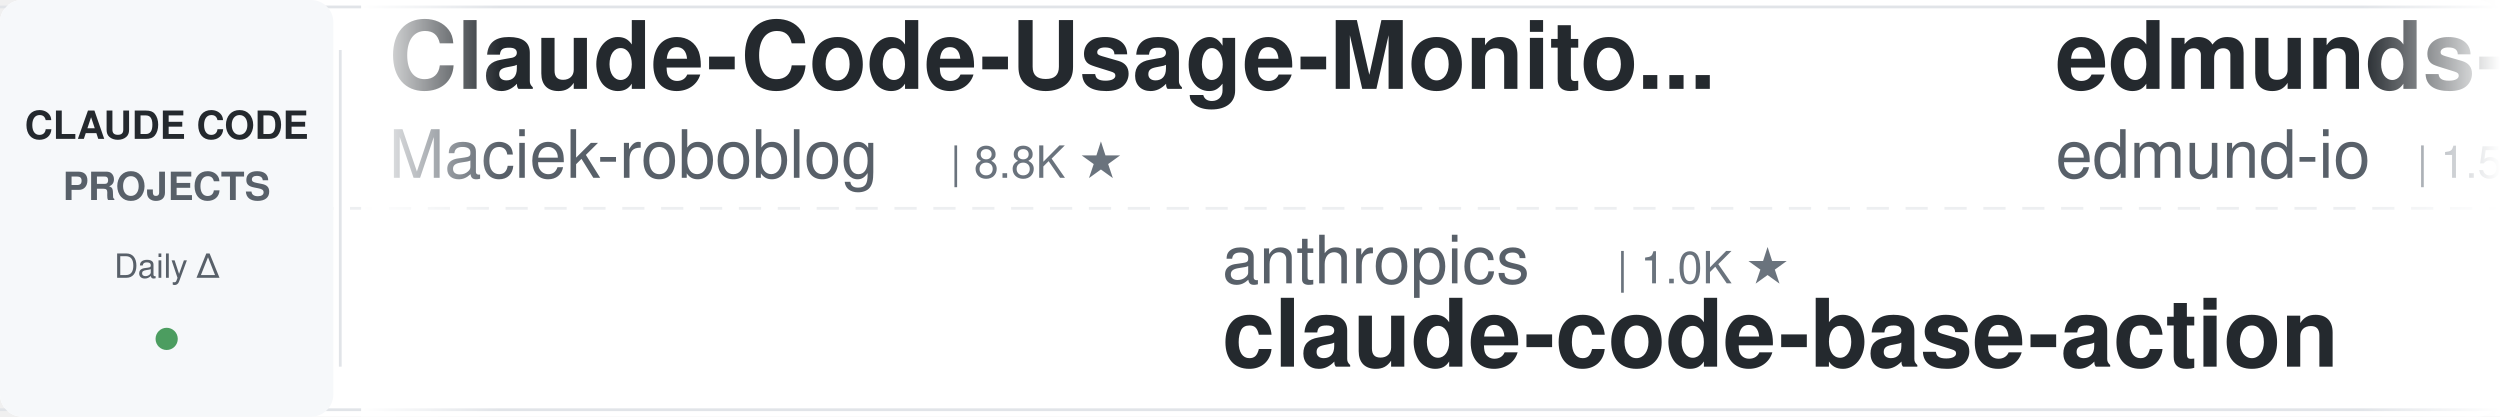
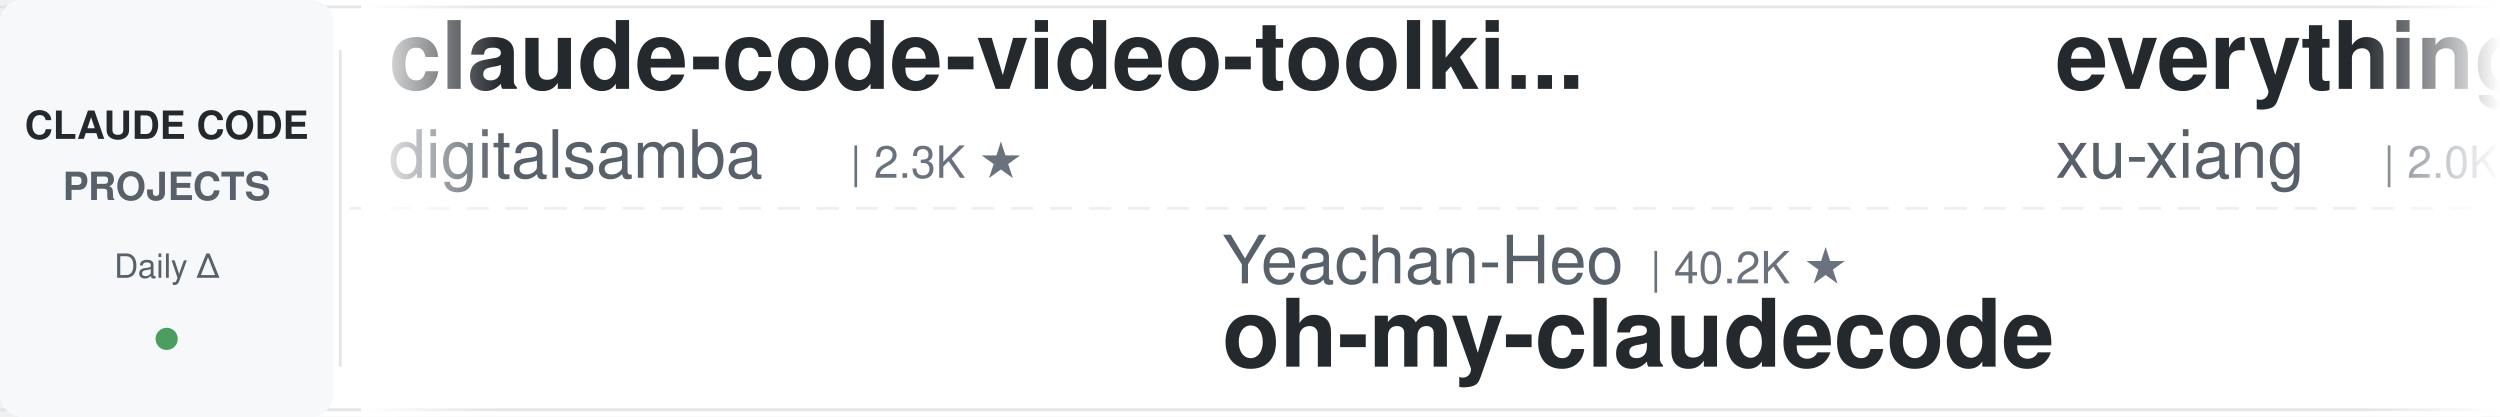
<svg xmlns="http://www.w3.org/2000/svg" width="900" height="150">
  <defs>
    <linearGradient id="leftFade" x1="0%" y1="0%" x2="100%" y2="0%">
      <stop offset="0%" style="stop-color:#ffffff;stop-opacity:1" />
      <stop offset="100%" style="stop-color:#ffffff;stop-opacity:0" />
    </linearGradient>
    <linearGradient id="rightFade" x1="0%" y1="0%" x2="100%" y2="0%">
      <stop offset="0%" style="stop-color:#ffffff;stop-opacity:0" />
      <stop offset="100%" style="stop-color:#ffffff;stop-opacity:1" />
    </linearGradient>
  </defs>
  <rect width="900" height="150" fill="#ffffff" rx="8" />
  <rect x="0" y="2" width="900" height="1" fill="#e1e4e8" />
  <rect x="0" y="147" width="900" height="1" fill="#e1e4e8" />
  <line x1="0" y1="75" x2="900" y2="75" stroke="#e1e4e8" stroke-width="1" stroke-dasharray="8 6" opacity="0.6" />
  <rect x="0" y="0" width="120" height="150" fill="#f6f8fa" rx="8" />
  <text x="60" y="50" font-family="-apple-system, BlinkMacSystemFont, 'Segoe UI', Helvetica, Arial, sans-serif" font-size="14" font-weight="600" fill="#24292e" text-anchor="middle">CLAUDE CODE</text>
  <text x="60" y="72" font-family="-apple-system, BlinkMacSystemFont, 'Segoe UI', Helvetica, Arial, sans-serif" font-size="14" font-weight="600" fill="#586069" text-anchor="middle">PROJECTS</text>
  <text x="60" y="100" font-family="-apple-system, BlinkMacSystemFont, 'Segoe UI', Helvetica, Arial, sans-serif" font-size="12" font-weight="500" fill="#586069" text-anchor="middle">Daily Δ</text>
  <circle cx="60" cy="122" r="4" fill="#22863a" opacity="0.8" />
  <rect x="122" y="18" width="1" height="114" fill="#e1e4e8" />
  <clipPath id="tickerClip">
    <rect x="130" y="0" width="770" height="150" />
  </clipPath>
  <g clip-path="url(#tickerClip)">
    <g id="tickerItems">
      <animateTransform attributeName="transform" attributeType="XML" type="translate" from="0 0" to="-3000 0" dur="54s" repeatCount="indefinite" />
      <g transform="translate(0, 0)">
-         <text x="140" y="32" font-family="-apple-system, BlinkMacSystemFont, 'Segoe UI', Helvetica, Arial, sans-serif" font-size="34" font-weight="600" fill="#24292e">Claude-Code-Usage-Monito...</text>
-         <text x="140" y="64" font-family="-apple-system, BlinkMacSystemFont, 'Segoe UI', Helvetica, Arial, sans-serif" font-size="24" font-weight="400" fill="#586069">Maciek-roboblog</text>
-         <text x="342" y="64" font-family="-apple-system, BlinkMacSystemFont, 'Segoe UI', Helvetica, Arial, sans-serif" font-size="16" font-weight="500" fill="#6a737d">| 8.8K ★</text>
-       </g>
-       <g transform="translate(300, 0)">
-         <text x="140" y="102" font-family="-apple-system, BlinkMacSystemFont, 'Segoe UI', Helvetica, Arial, sans-serif" font-size="24" font-weight="400" fill="#586069">anthropics</text>
-         <text x="282" y="102" font-family="-apple-system, BlinkMacSystemFont, 'Segoe UI', Helvetica, Arial, sans-serif" font-size="16" font-weight="500" fill="#6a737d">| 1.0K ★</text>
-         <text x="140" y="132" font-family="-apple-system, BlinkMacSystemFont, 'Segoe UI', Helvetica, Arial, sans-serif" font-size="34" font-weight="600" fill="#24292e">claude-code-base-action</text>
-       </g>
-       <g transform="translate(600, 0)">
-         <text x="140" y="32" font-family="-apple-system, BlinkMacSystemFont, 'Segoe UI', Helvetica, Arial, sans-serif" font-size="34" font-weight="600" fill="#24292e">edmunds-claude-code</text>
-         <text x="140" y="64" font-family="-apple-system, BlinkMacSystemFont, 'Segoe UI', Helvetica, Arial, sans-serif" font-size="24" font-weight="400" fill="#586069">edmund-io</text>
-         <text x="270" y="64" font-family="-apple-system, BlinkMacSystemFont, 'Segoe UI', Helvetica, Arial, sans-serif" font-size="16" font-weight="500" fill="#6a737d">| 1.5K ★</text>
-       </g>
-       <g transform="translate(900, 0)">
-         <text x="140" y="102" font-family="-apple-system, BlinkMacSystemFont, 'Segoe UI', Helvetica, Arial, sans-serif" font-size="24" font-weight="400" fill="#586069">hangsman</text>
-         <text x="258" y="102" font-family="-apple-system, BlinkMacSystemFont, 'Segoe UI', Helvetica, Arial, sans-serif" font-size="16" font-weight="500" fill="#6a737d">| 799 ★</text>
-         <text x="140" y="132" font-family="-apple-system, BlinkMacSystemFont, 'Segoe UI', Helvetica, Arial, sans-serif" font-size="34" font-weight="600" fill="#24292e">claude-code-source</text>
-       </g>
-       <g transform="translate(1200, 0)">
-         <text x="140" y="32" font-family="-apple-system, BlinkMacSystemFont, 'Segoe UI', Helvetica, Arial, sans-serif" font-size="34" font-weight="600" fill="#24292e">claude-code-cli</text>
-         <text x="140" y="64" font-family="-apple-system, BlinkMacSystemFont, 'Segoe UI', Helvetica, Arial, sans-serif" font-size="24" font-weight="400" fill="#586069">huangserva</text>
-         <text x="282" y="64" font-family="-apple-system, BlinkMacSystemFont, 'Segoe UI', Helvetica, Arial, sans-serif" font-size="16" font-weight="500" fill="#6a737d">| 629 ★</text>
-       </g>
-       <g transform="translate(1500, 0)">
-         <text x="140" y="102" font-family="-apple-system, BlinkMacSystemFont, 'Segoe UI', Helvetica, Arial, sans-serif" font-size="24" font-weight="400" fill="#586069">huangjia2019</text>
-         <text x="306" y="102" font-family="-apple-system, BlinkMacSystemFont, 'Segoe UI', Helvetica, Arial, sans-serif" font-size="16" font-weight="500" fill="#6a737d">| 1.1K ★</text>
-         <text x="140" y="132" font-family="-apple-system, BlinkMacSystemFont, 'Segoe UI', Helvetica, Arial, sans-serif" font-size="34" font-weight="600" fill="#24292e">claude-code-engineering</text>
-       </g>
-       <g transform="translate(1800, 0)">
-         <text x="140" y="32" font-family="-apple-system, BlinkMacSystemFont, 'Segoe UI', Helvetica, Arial, sans-serif" font-size="34" font-weight="600" fill="#24292e">Claude-Code-Source-Study</text>
-         <text x="140" y="64" font-family="-apple-system, BlinkMacSystemFont, 'Segoe UI', Helvetica, Arial, sans-serif" font-size="24" font-weight="400" fill="#586069">luyao618</text>
-         <text x="258" y="64" font-family="-apple-system, BlinkMacSystemFont, 'Segoe UI', Helvetica, Arial, sans-serif" font-size="16" font-weight="500" fill="#6a737d">| 1.7K ★</text>
-       </g>
-       <g transform="translate(2100, 0)">
-         <text x="140" y="102" font-family="-apple-system, BlinkMacSystemFont, 'Segoe UI', Helvetica, Arial, sans-serif" font-size="24" font-weight="400" fill="#586069">alejandrobalderas</text>
-         <text x="366" y="102" font-family="-apple-system, BlinkMacSystemFont, 'Segoe UI', Helvetica, Arial, sans-serif" font-size="16" font-weight="500" fill="#6a737d">| 3.0K ★</text>
-         <text x="140" y="132" font-family="-apple-system, BlinkMacSystemFont, 'Segoe UI', Helvetica, Arial, sans-serif" font-size="34" font-weight="600" fill="#24292e">claude-code-from-source</text>
-       </g>
-       <g transform="translate(2400, 0)">
        <text x="140" y="32" font-family="-apple-system, BlinkMacSystemFont, 'Segoe UI', Helvetica, Arial, sans-serif" font-size="34" font-weight="600" fill="#24292e">claude-code-video-toolki...</text>
        <text x="140" y="64" font-family="-apple-system, BlinkMacSystemFont, 'Segoe UI', Helvetica, Arial, sans-serif" font-size="24" font-weight="400" fill="#586069">digitalsamba</text>
        <text x="306" y="64" font-family="-apple-system, BlinkMacSystemFont, 'Segoe UI', Helvetica, Arial, sans-serif" font-size="16" font-weight="500" fill="#6a737d">| 2.3K ★</text>
      </g>
-       <g transform="translate(2700, 0)">
+       <g transform="translate(300, 0)">
+         <text x="140" y="102" font-family="-apple-system, BlinkMacSystemFont, 'Segoe UI', Helvetica, Arial, sans-serif" font-size="24" font-weight="400" fill="#586069">Yeachan-Heo</text>
+         <text x="294" y="102" font-family="-apple-system, BlinkMacSystemFont, 'Segoe UI', Helvetica, Arial, sans-serif" font-size="16" font-weight="500" fill="#6a737d">| 40.2K ★</text>
+         <text x="140" y="132" font-family="-apple-system, BlinkMacSystemFont, 'Segoe UI', Helvetica, Arial, sans-serif" font-size="34" font-weight="600" fill="#24292e">oh-my-claudecode</text>
+       </g>
+       <g transform="translate(600, 0)">
+         <text x="140" y="32" font-family="-apple-system, BlinkMacSystemFont, 'Segoe UI', Helvetica, Arial, sans-serif" font-size="34" font-weight="600" fill="#24292e">everything-claude-code-z...</text>
+         <text x="140" y="64" font-family="-apple-system, BlinkMacSystemFont, 'Segoe UI', Helvetica, Arial, sans-serif" font-size="24" font-weight="400" fill="#586069">xu-xiang</text>
+         <text x="258" y="64" font-family="-apple-system, BlinkMacSystemFont, 'Segoe UI', Helvetica, Arial, sans-serif" font-size="16" font-weight="500" fill="#6a737d">| 2.0K ★</text>
+       </g>
+       <g transform="translate(900, 0)">
+         <text x="140" y="102" font-family="-apple-system, BlinkMacSystemFont, 'Segoe UI', Helvetica, Arial, sans-serif" font-size="24" font-weight="400" fill="#586069">OneRedOak</text>
+         <text x="270" y="102" font-family="-apple-system, BlinkMacSystemFont, 'Segoe UI', Helvetica, Arial, sans-serif" font-size="16" font-weight="500" fill="#6a737d">| 3.9K ★</text>
+         <text x="140" y="132" font-family="-apple-system, BlinkMacSystemFont, 'Segoe UI', Helvetica, Arial, sans-serif" font-size="34" font-weight="600" fill="#24292e">claude-code-workflows</text>
+       </g>
+       <g transform="translate(1200, 0)">
+         <text x="140" y="32" font-family="-apple-system, BlinkMacSystemFont, 'Segoe UI', Helvetica, Arial, sans-serif" font-size="34" font-weight="600" fill="#24292e">claude-code-source-build</text>
+         <text x="140" y="64" font-family="-apple-system, BlinkMacSystemFont, 'Segoe UI', Helvetica, Arial, sans-serif" font-size="24" font-weight="400" fill="#586069">andrew-kramer-inno</text>
+         <text x="378" y="64" font-family="-apple-system, BlinkMacSystemFont, 'Segoe UI', Helvetica, Arial, sans-serif" font-size="16" font-weight="500" fill="#6a737d">| 594 ★</text>
+       </g>
+       <g transform="translate(1500, 0)">
        <text x="140" y="102" font-family="-apple-system, BlinkMacSystemFont, 'Segoe UI', Helvetica, Arial, sans-serif" font-size="24" font-weight="400" fill="#586069">disler</text>
        <text x="234" y="102" font-family="-apple-system, BlinkMacSystemFont, 'Segoe UI', Helvetica, Arial, sans-serif" font-size="16" font-weight="500" fill="#6a737d">| 3.9K ★</text>
        <text x="140" y="132" font-family="-apple-system, BlinkMacSystemFont, 'Segoe UI', Helvetica, Arial, sans-serif" font-size="34" font-weight="600" fill="#24292e">claude-code-hooks-master...</text>
      </g>
+       <g transform="translate(1800, 0)">
+         <text x="140" y="32" font-family="-apple-system, BlinkMacSystemFont, 'Segoe UI', Helvetica, Arial, sans-serif" font-size="34" font-weight="600" fill="#24292e">pi-vs-claude-code</text>
+         <text x="140" y="64" font-family="-apple-system, BlinkMacSystemFont, 'Segoe UI', Helvetica, Arial, sans-serif" font-size="24" font-weight="400" fill="#586069">disler</text>
+         <text x="234" y="64" font-family="-apple-system, BlinkMacSystemFont, 'Segoe UI', Helvetica, Arial, sans-serif" font-size="16" font-weight="500" fill="#6a737d">| 1.7K ★</text>
+       </g>
+       <g transform="translate(2100, 0)">
+         <text x="140" y="102" font-family="-apple-system, BlinkMacSystemFont, 'Segoe UI', Helvetica, Arial, sans-serif" font-size="24" font-weight="400" fill="#586069">Cranot</text>
+         <text x="234" y="102" font-family="-apple-system, BlinkMacSystemFont, 'Segoe UI', Helvetica, Arial, sans-serif" font-size="16" font-weight="500" fill="#6a737d">| 2.9K ★</text>
+         <text x="140" y="132" font-family="-apple-system, BlinkMacSystemFont, 'Segoe UI', Helvetica, Arial, sans-serif" font-size="34" font-weight="600" fill="#24292e">claude-code-guide</text>
+       </g>
+       <g transform="translate(2400, 0)">
+         <text x="140" y="32" font-family="-apple-system, BlinkMacSystemFont, 'Segoe UI', Helvetica, Arial, sans-serif" font-size="34" font-weight="600" fill="#24292e">how-claude-code-works</text>
+         <text x="140" y="64" font-family="-apple-system, BlinkMacSystemFont, 'Segoe UI', Helvetica, Arial, sans-serif" font-size="24" font-weight="400" fill="#586069">Windy3f3f3f3f</text>
+         <text x="318" y="64" font-family="-apple-system, BlinkMacSystemFont, 'Segoe UI', Helvetica, Arial, sans-serif" font-size="16" font-weight="500" fill="#6a737d">| 3.8K ★</text>
+       </g>
+       <g transform="translate(2700, 0)">
+         <text x="140" y="102" font-family="-apple-system, BlinkMacSystemFont, 'Segoe UI', Helvetica, Arial, sans-serif" font-size="24" font-weight="400" fill="#586069">ponponon</text>
+         <text x="258" y="102" font-family="-apple-system, BlinkMacSystemFont, 'Segoe UI', Helvetica, Arial, sans-serif" font-size="16" font-weight="500" fill="#6a737d">| 2.3K ★</text>
+         <text x="140" y="132" font-family="-apple-system, BlinkMacSystemFont, 'Segoe UI', Helvetica, Arial, sans-serif" font-size="34" font-weight="600" fill="#24292e">claude_code_src</text>
+       </g>
      <g transform="translate(3000, 0)">
-         <text x="140" y="32" font-family="-apple-system, BlinkMacSystemFont, 'Segoe UI', Helvetica, Arial, sans-serif" font-size="34" font-weight="600" fill="#24292e">Claude-Code-Usage-Monito...</text>
-         <text x="140" y="64" font-family="-apple-system, BlinkMacSystemFont, 'Segoe UI', Helvetica, Arial, sans-serif" font-size="24" font-weight="400" fill="#586069">Maciek-roboblog</text>
-         <text x="342" y="64" font-family="-apple-system, BlinkMacSystemFont, 'Segoe UI', Helvetica, Arial, sans-serif" font-size="16" font-weight="500" fill="#6a737d">| 8.8K ★</text>
+         <text x="140" y="32" font-family="-apple-system, BlinkMacSystemFont, 'Segoe UI', Helvetica, Arial, sans-serif" font-size="34" font-weight="600" fill="#24292e">claude-code-video-toolki...</text>
+         <text x="140" y="64" font-family="-apple-system, BlinkMacSystemFont, 'Segoe UI', Helvetica, Arial, sans-serif" font-size="24" font-weight="400" fill="#586069">digitalsamba</text>
+         <text x="306" y="64" font-family="-apple-system, BlinkMacSystemFont, 'Segoe UI', Helvetica, Arial, sans-serif" font-size="16" font-weight="500" fill="#6a737d">| 2.3K ★</text>
      </g>
      <g transform="translate(3300, 0)">
-         <text x="140" y="102" font-family="-apple-system, BlinkMacSystemFont, 'Segoe UI', Helvetica, Arial, sans-serif" font-size="24" font-weight="400" fill="#586069">anthropics</text>
-         <text x="282" y="102" font-family="-apple-system, BlinkMacSystemFont, 'Segoe UI', Helvetica, Arial, sans-serif" font-size="16" font-weight="500" fill="#6a737d">| 1.0K ★</text>
-         <text x="140" y="132" font-family="-apple-system, BlinkMacSystemFont, 'Segoe UI', Helvetica, Arial, sans-serif" font-size="34" font-weight="600" fill="#24292e">claude-code-base-action</text>
+         <text x="140" y="102" font-family="-apple-system, BlinkMacSystemFont, 'Segoe UI', Helvetica, Arial, sans-serif" font-size="24" font-weight="400" fill="#586069">Yeachan-Heo</text>
+         <text x="294" y="102" font-family="-apple-system, BlinkMacSystemFont, 'Segoe UI', Helvetica, Arial, sans-serif" font-size="16" font-weight="500" fill="#6a737d">| 40.2K ★</text>
+         <text x="140" y="132" font-family="-apple-system, BlinkMacSystemFont, 'Segoe UI', Helvetica, Arial, sans-serif" font-size="34" font-weight="600" fill="#24292e">oh-my-claudecode</text>
      </g>
      <g transform="translate(3600, 0)">
-         <text x="140" y="32" font-family="-apple-system, BlinkMacSystemFont, 'Segoe UI', Helvetica, Arial, sans-serif" font-size="34" font-weight="600" fill="#24292e">edmunds-claude-code</text>
-         <text x="140" y="64" font-family="-apple-system, BlinkMacSystemFont, 'Segoe UI', Helvetica, Arial, sans-serif" font-size="24" font-weight="400" fill="#586069">edmund-io</text>
-         <text x="270" y="64" font-family="-apple-system, BlinkMacSystemFont, 'Segoe UI', Helvetica, Arial, sans-serif" font-size="16" font-weight="500" fill="#6a737d">| 1.5K ★</text>
+         <text x="140" y="32" font-family="-apple-system, BlinkMacSystemFont, 'Segoe UI', Helvetica, Arial, sans-serif" font-size="34" font-weight="600" fill="#24292e">everything-claude-code-z...</text>
+         <text x="140" y="64" font-family="-apple-system, BlinkMacSystemFont, 'Segoe UI', Helvetica, Arial, sans-serif" font-size="24" font-weight="400" fill="#586069">xu-xiang</text>
+         <text x="258" y="64" font-family="-apple-system, BlinkMacSystemFont, 'Segoe UI', Helvetica, Arial, sans-serif" font-size="16" font-weight="500" fill="#6a737d">| 2.0K ★</text>
      </g>
      <g transform="translate(3900, 0)">
-         <text x="140" y="102" font-family="-apple-system, BlinkMacSystemFont, 'Segoe UI', Helvetica, Arial, sans-serif" font-size="24" font-weight="400" fill="#586069">hangsman</text>
-         <text x="258" y="102" font-family="-apple-system, BlinkMacSystemFont, 'Segoe UI', Helvetica, Arial, sans-serif" font-size="16" font-weight="500" fill="#6a737d">| 799 ★</text>
-         <text x="140" y="132" font-family="-apple-system, BlinkMacSystemFont, 'Segoe UI', Helvetica, Arial, sans-serif" font-size="34" font-weight="600" fill="#24292e">claude-code-source</text>
+         <text x="140" y="102" font-family="-apple-system, BlinkMacSystemFont, 'Segoe UI', Helvetica, Arial, sans-serif" font-size="24" font-weight="400" fill="#586069">OneRedOak</text>
+         <text x="270" y="102" font-family="-apple-system, BlinkMacSystemFont, 'Segoe UI', Helvetica, Arial, sans-serif" font-size="16" font-weight="500" fill="#6a737d">| 3.9K ★</text>
+         <text x="140" y="132" font-family="-apple-system, BlinkMacSystemFont, 'Segoe UI', Helvetica, Arial, sans-serif" font-size="34" font-weight="600" fill="#24292e">claude-code-workflows</text>
      </g>
    </g>
  </g>
  <rect x="130" y="0" width="50" height="150" fill="url(#leftFade)" />
  <rect x="850" y="0" width="50" height="150" fill="url(#rightFade)" />
</svg>
